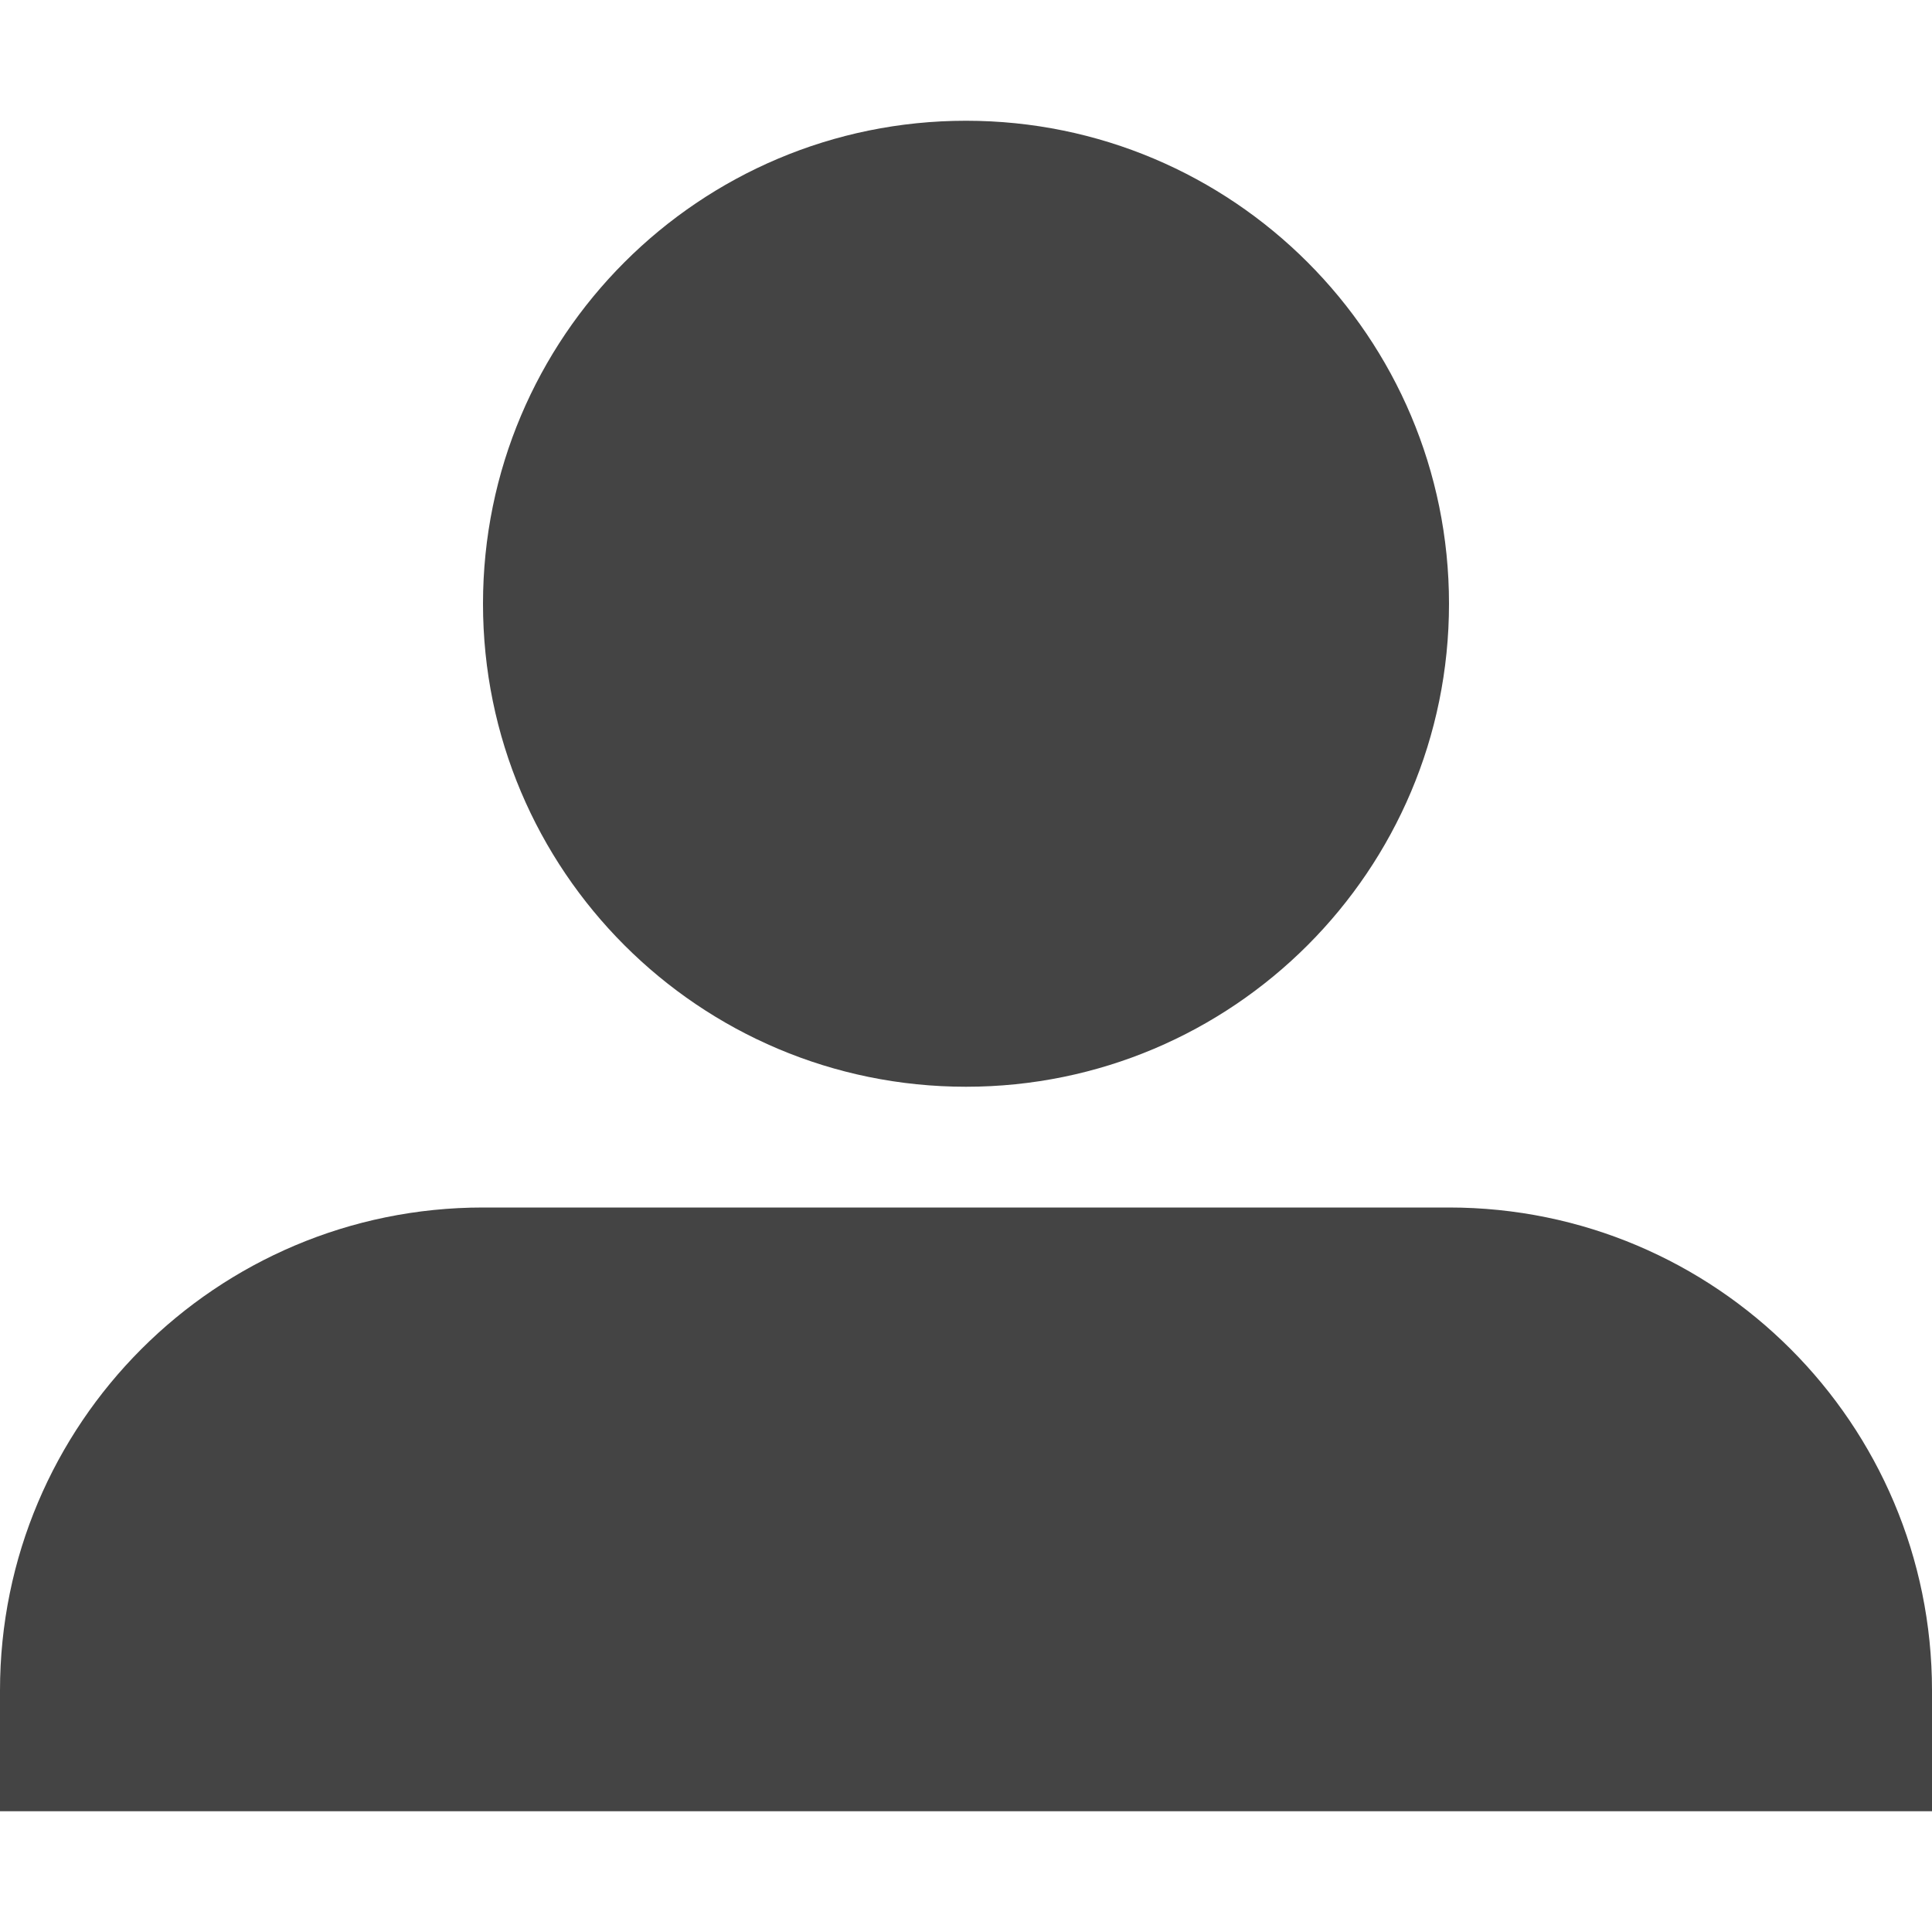
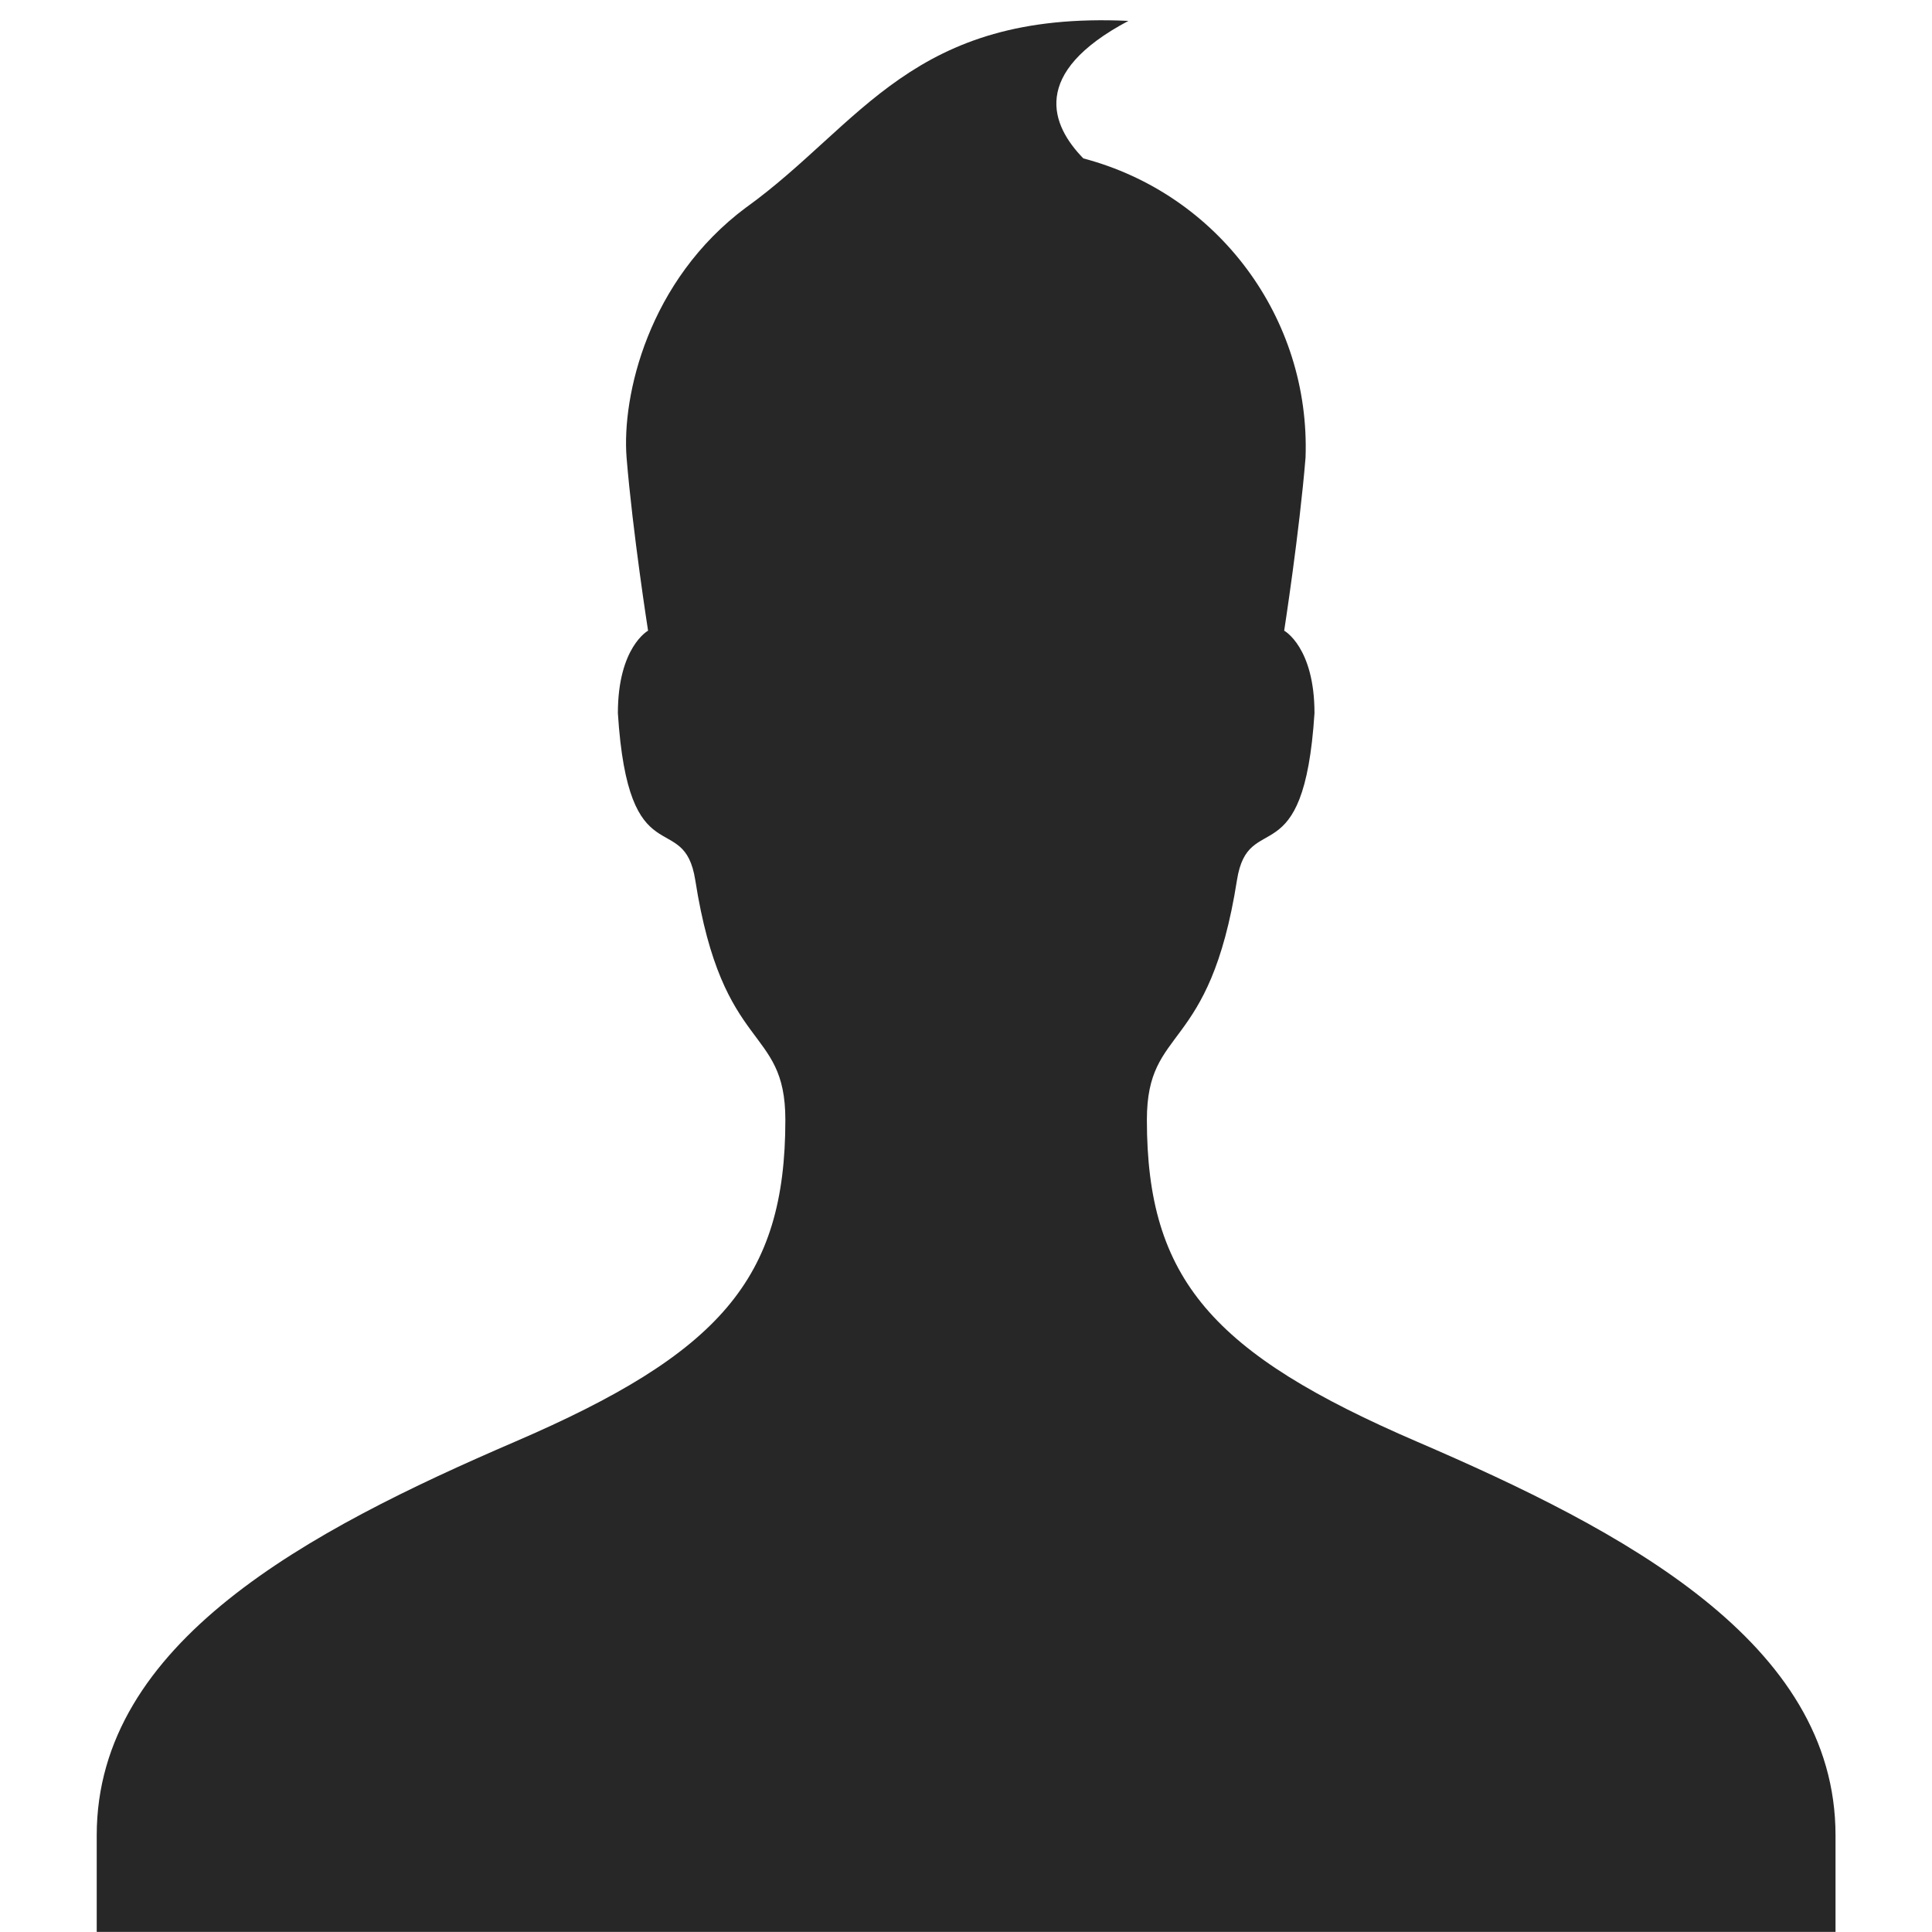
<svg xmlns="http://www.w3.org/2000/svg" width="16" height="16" viewBox="0 0 16 16">
-   <path fill="#444" d="M4 5a4 4 0 1 1 8 0 4 4 0 0 1-8 0zm8 5H4a4 4 0 0 0-4 4v1h16v-1a4 4 0 0 0-4-4z" />
+   <path fill="#272727" d="M6.18 1.717c-.813.605-1.031 1.562-.991 2.072.051.623.178 1.434.178 1.434s-.25.136-.25.683c.087 1.374.546.781.641 1.383.227 1.451.746 1.193.746 1.985 0 1.319-.544 1.936-2.242 2.667-1.704.734-3.461 1.658-3.461 3.258v.8h14.4v-.8c0-1.6-1.758-2.524-3.462-3.258-1.698-.731-2.241-1.347-2.241-2.667 0-.792.518-.534.746-1.985.095-.602.554-.01.642-1.383 0-.547-.251-.683-.251-.683s.126-.811.177-1.434a2.471 2.471 0 0 0-1.84-2.477c-.266-.272-.446-.705.373-1.139-1.792-.084-2.209.854-3.163 1.543z" />
</svg>
